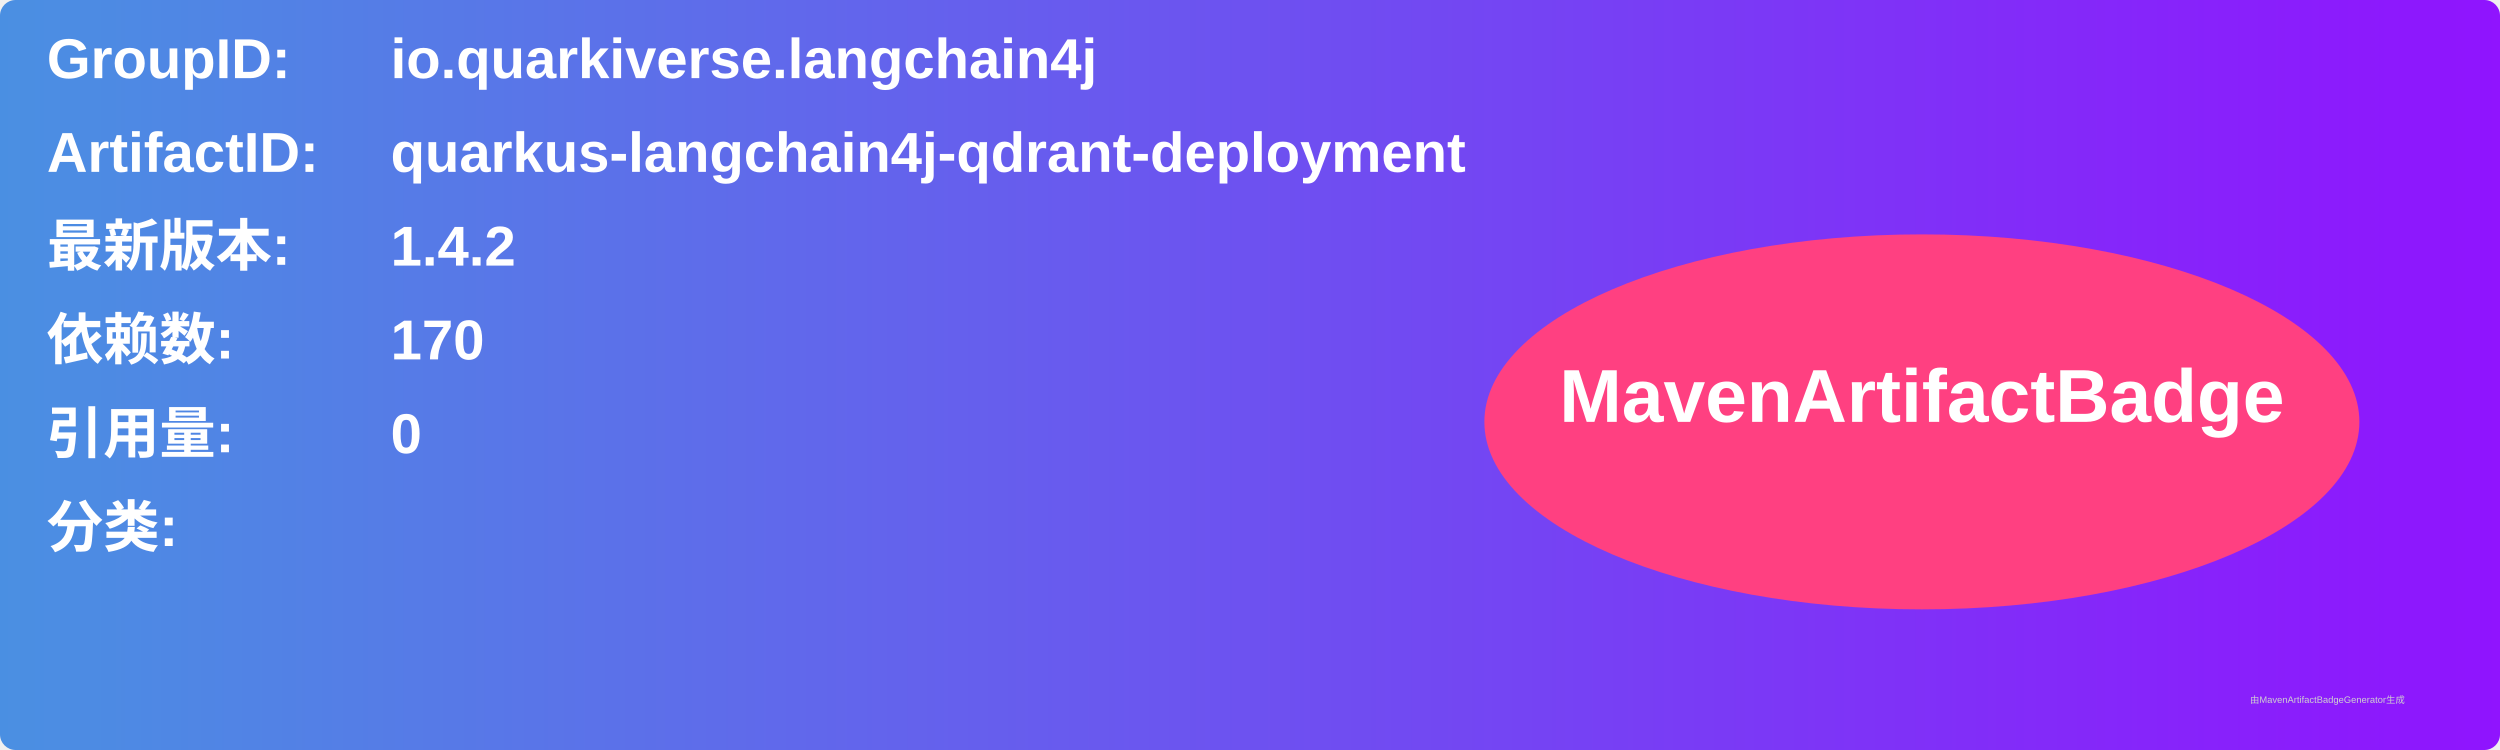
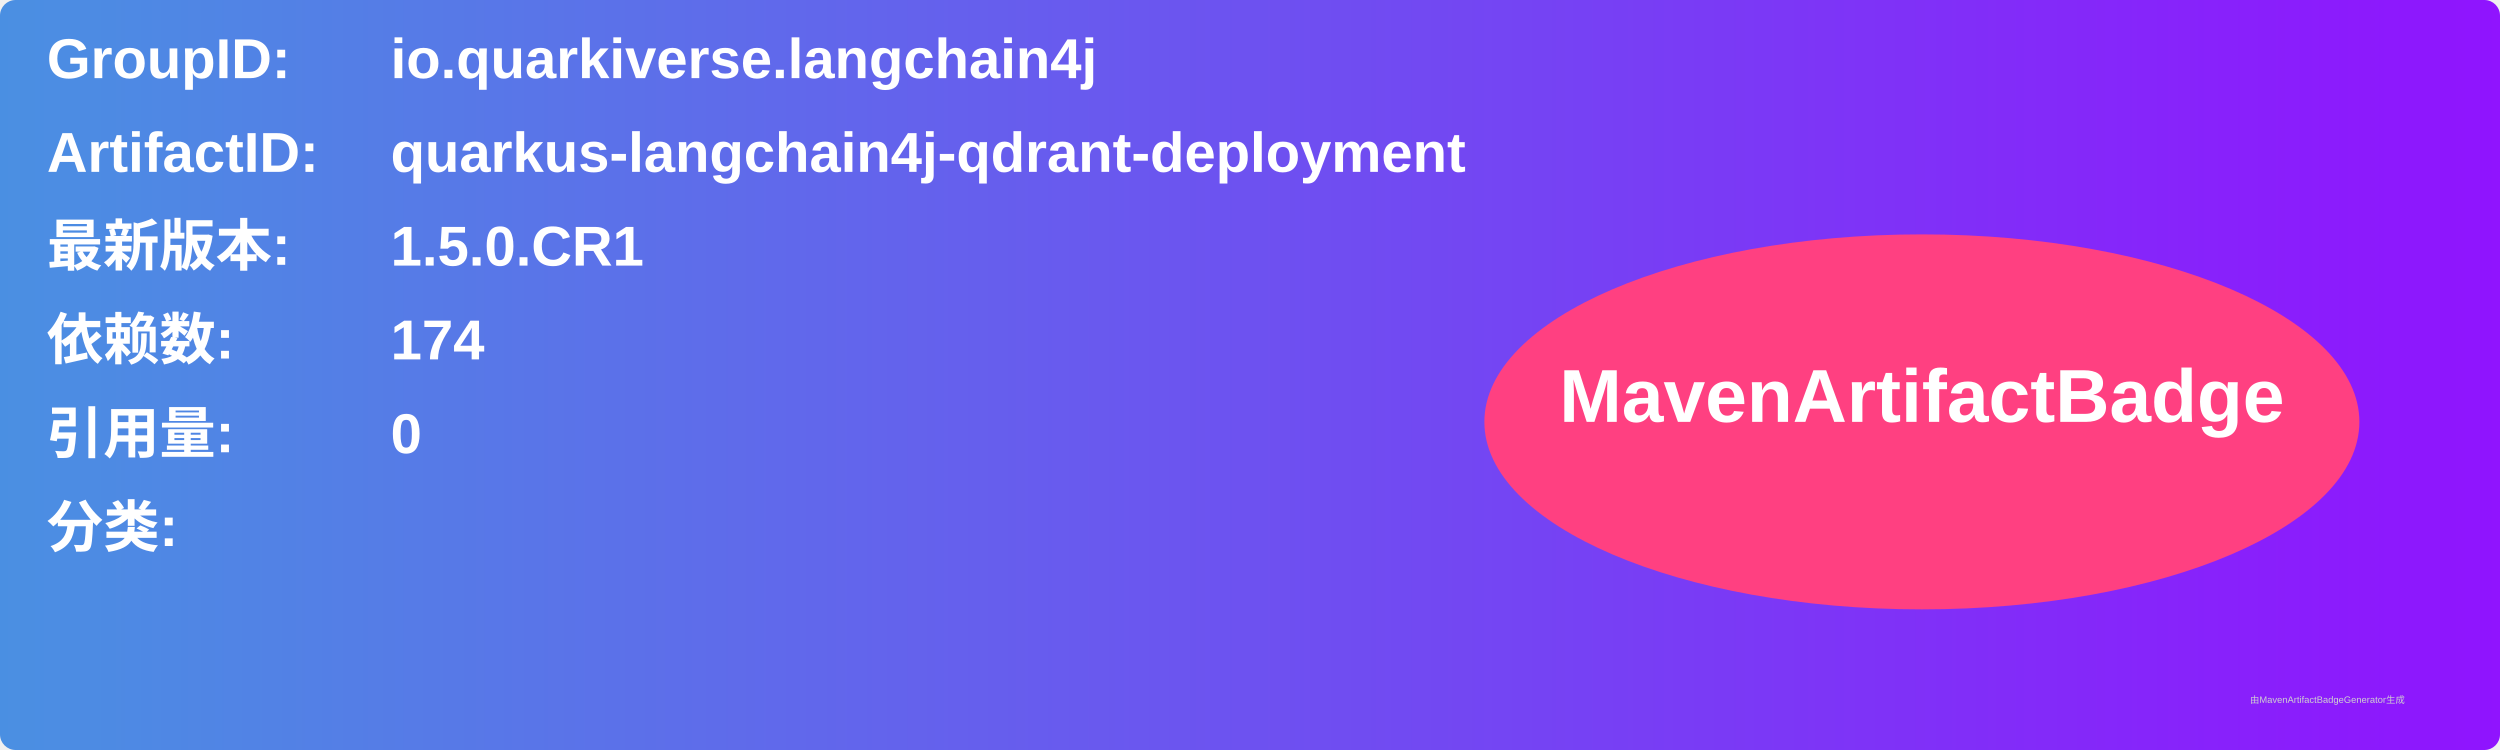
<svg xmlns="http://www.w3.org/2000/svg" width="800" height="240" viewBox="0 0 800 240">
  <linearGradient id="grad" x1="0%" y1="0%" x2="100%" y2="0%">
    <stop offset="0%" stop-color="#4a90e2" />
    <stop offset="100%" stop-color="#9013fe" />
  </linearGradient>
  <rect width="100%" height="100%" rx="5" ry="5" fill="url(#grad)" />
  <g transform="translate(15, 15)">
    <text x="0" y="10" font-family="Arial" font-size="18" fill="white" font-weight="bold" width="260">GroupID:</text>
    <text x="110" y="10" font-family="Arial" font-size="18" fill="white" font-weight="bold" width="460">io.quarkiverse.langchain4j</text>
    <text x="0" y="40" font-family="Arial" font-size="18" fill="white" font-weight="bold" width="260">ArtifactID:</text>
    <text x="110" y="40" font-family="Arial" font-size="18" fill="white" font-weight="bold" width="460">quarkus-langchain4j-qdrant-deployment</text>
    <text x="0" y="70" font-family="Arial" font-size="18" fill="white" font-weight="bold">最新版本:</text>
    <text x="110" y="70" font-family="Arial" font-size="18" fill="white" font-weight="bold">
-       <tspan font-weight="bold">1.4.2</tspan>
+       <tspan font-weight="bold">1.5.0.CR1</tspan>
    </text>
    <text x="0" y="100" font-family="Arial" font-size="18" fill="white" font-weight="bold">依赖数: </text>
    <text x="110" y="100" font-family="Arial" font-size="18" fill="white">
-       <tspan font-weight="bold">170</tspan>
+       <tspan font-weight="bold">174</tspan>
    </text>
    <text x="0" y="130" font-family="Arial" font-size="18" fill="white" font-weight="bold">引用量: </text>
    <text x="110" y="130" font-family="Arial" font-size="18" fill="white">
      <tspan font-weight="bold">0</tspan>
    </text>
    <text x="0" y="160" font-family="Arial" font-size="18" fill="white" font-weight="bold">分类:</text>
    <text x="10" y="190" font-family="Arial" font-size="10" fill="white">
      <tspan font-weight="bold" />
    </text>
    <ellipse cx="600" cy="120" rx="140" ry="60" fill="#ff4081" />
    <text x="600" y="120" text-anchor="middle" font-family="Arial" font-size="24" fill="white" font-weight="bold">MavenArtifactBadge</text>
  </g>
  <text x="720" y="225" font-family="Arial" font-size="3" fill="#d0d0d0">由MavenArtifactBadgeGenerator生成</text>
</svg>
